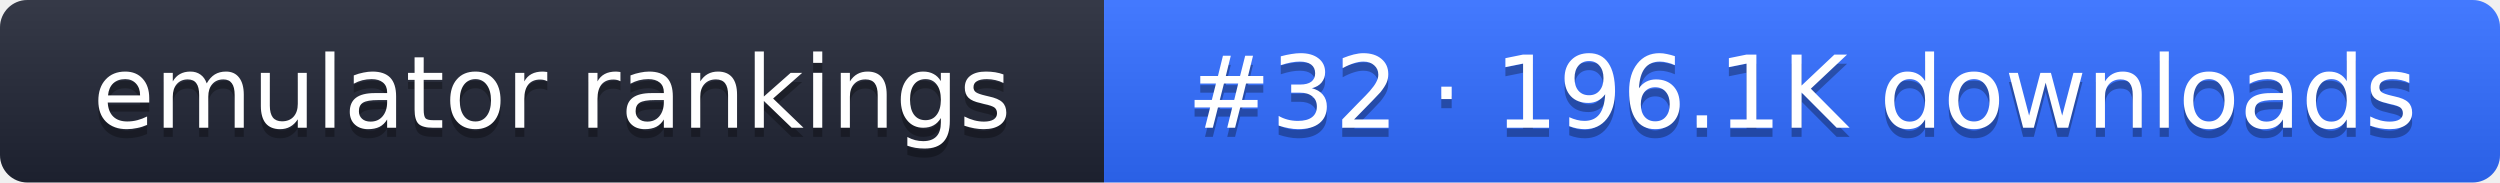
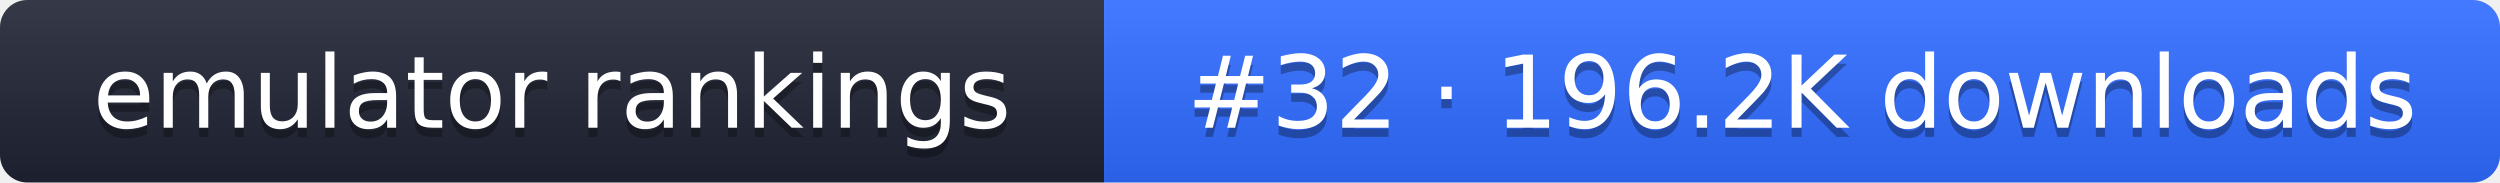
- <svg xmlns="http://www.w3.org/2000/svg" width="274" height="20" role="img" aria-label="emulator rankings: #32 · 196.1K downloads">
+ <svg xmlns="http://www.w3.org/2000/svg" width="274" height="20" role="img" aria-label="emulator rankings: #32 · 196.2K downloads">
  <linearGradient id="g" x2="0" y2="100%">
    <stop offset="0" stop-color="#fff" stop-opacity=".1" />
    <stop offset="1" stop-opacity=".1" />
  </linearGradient>
  <clipPath id="r">
    <rect width="274" height="20" rx="3" fill="#fff" />
  </clipPath>
  <g clip-path="url(#r)">
    <rect width="121" height="20" fill="#1f2433" />
    <rect x="121" width="153" height="20" fill="#2f6bff" />
    <rect width="274" height="20" fill="url(#g)" />
  </g>
  <g fill="#fff" text-anchor="middle" font-family="Verdana,DejaVu Sans,sans-serif" font-size="11">
    <text x="60.5" y="15" fill="#010101" fill-opacity=".3">emulator rankings</text>
    <text x="60.5" y="14">emulator rankings</text>
-     <text x="197.5" y="15" fill="#010101" fill-opacity=".3">#32 · 196.1K downloads</text>
-     <text x="197.5" y="14">#32 · 196.1K downloads</text>
+     <text x="197.5" y="15" fill="#010101" fill-opacity=".3">#32 · 196.2K downloads</text>
+     <text x="197.5" y="14">#32 · 196.2K downloads</text>
  </g>
</svg>
